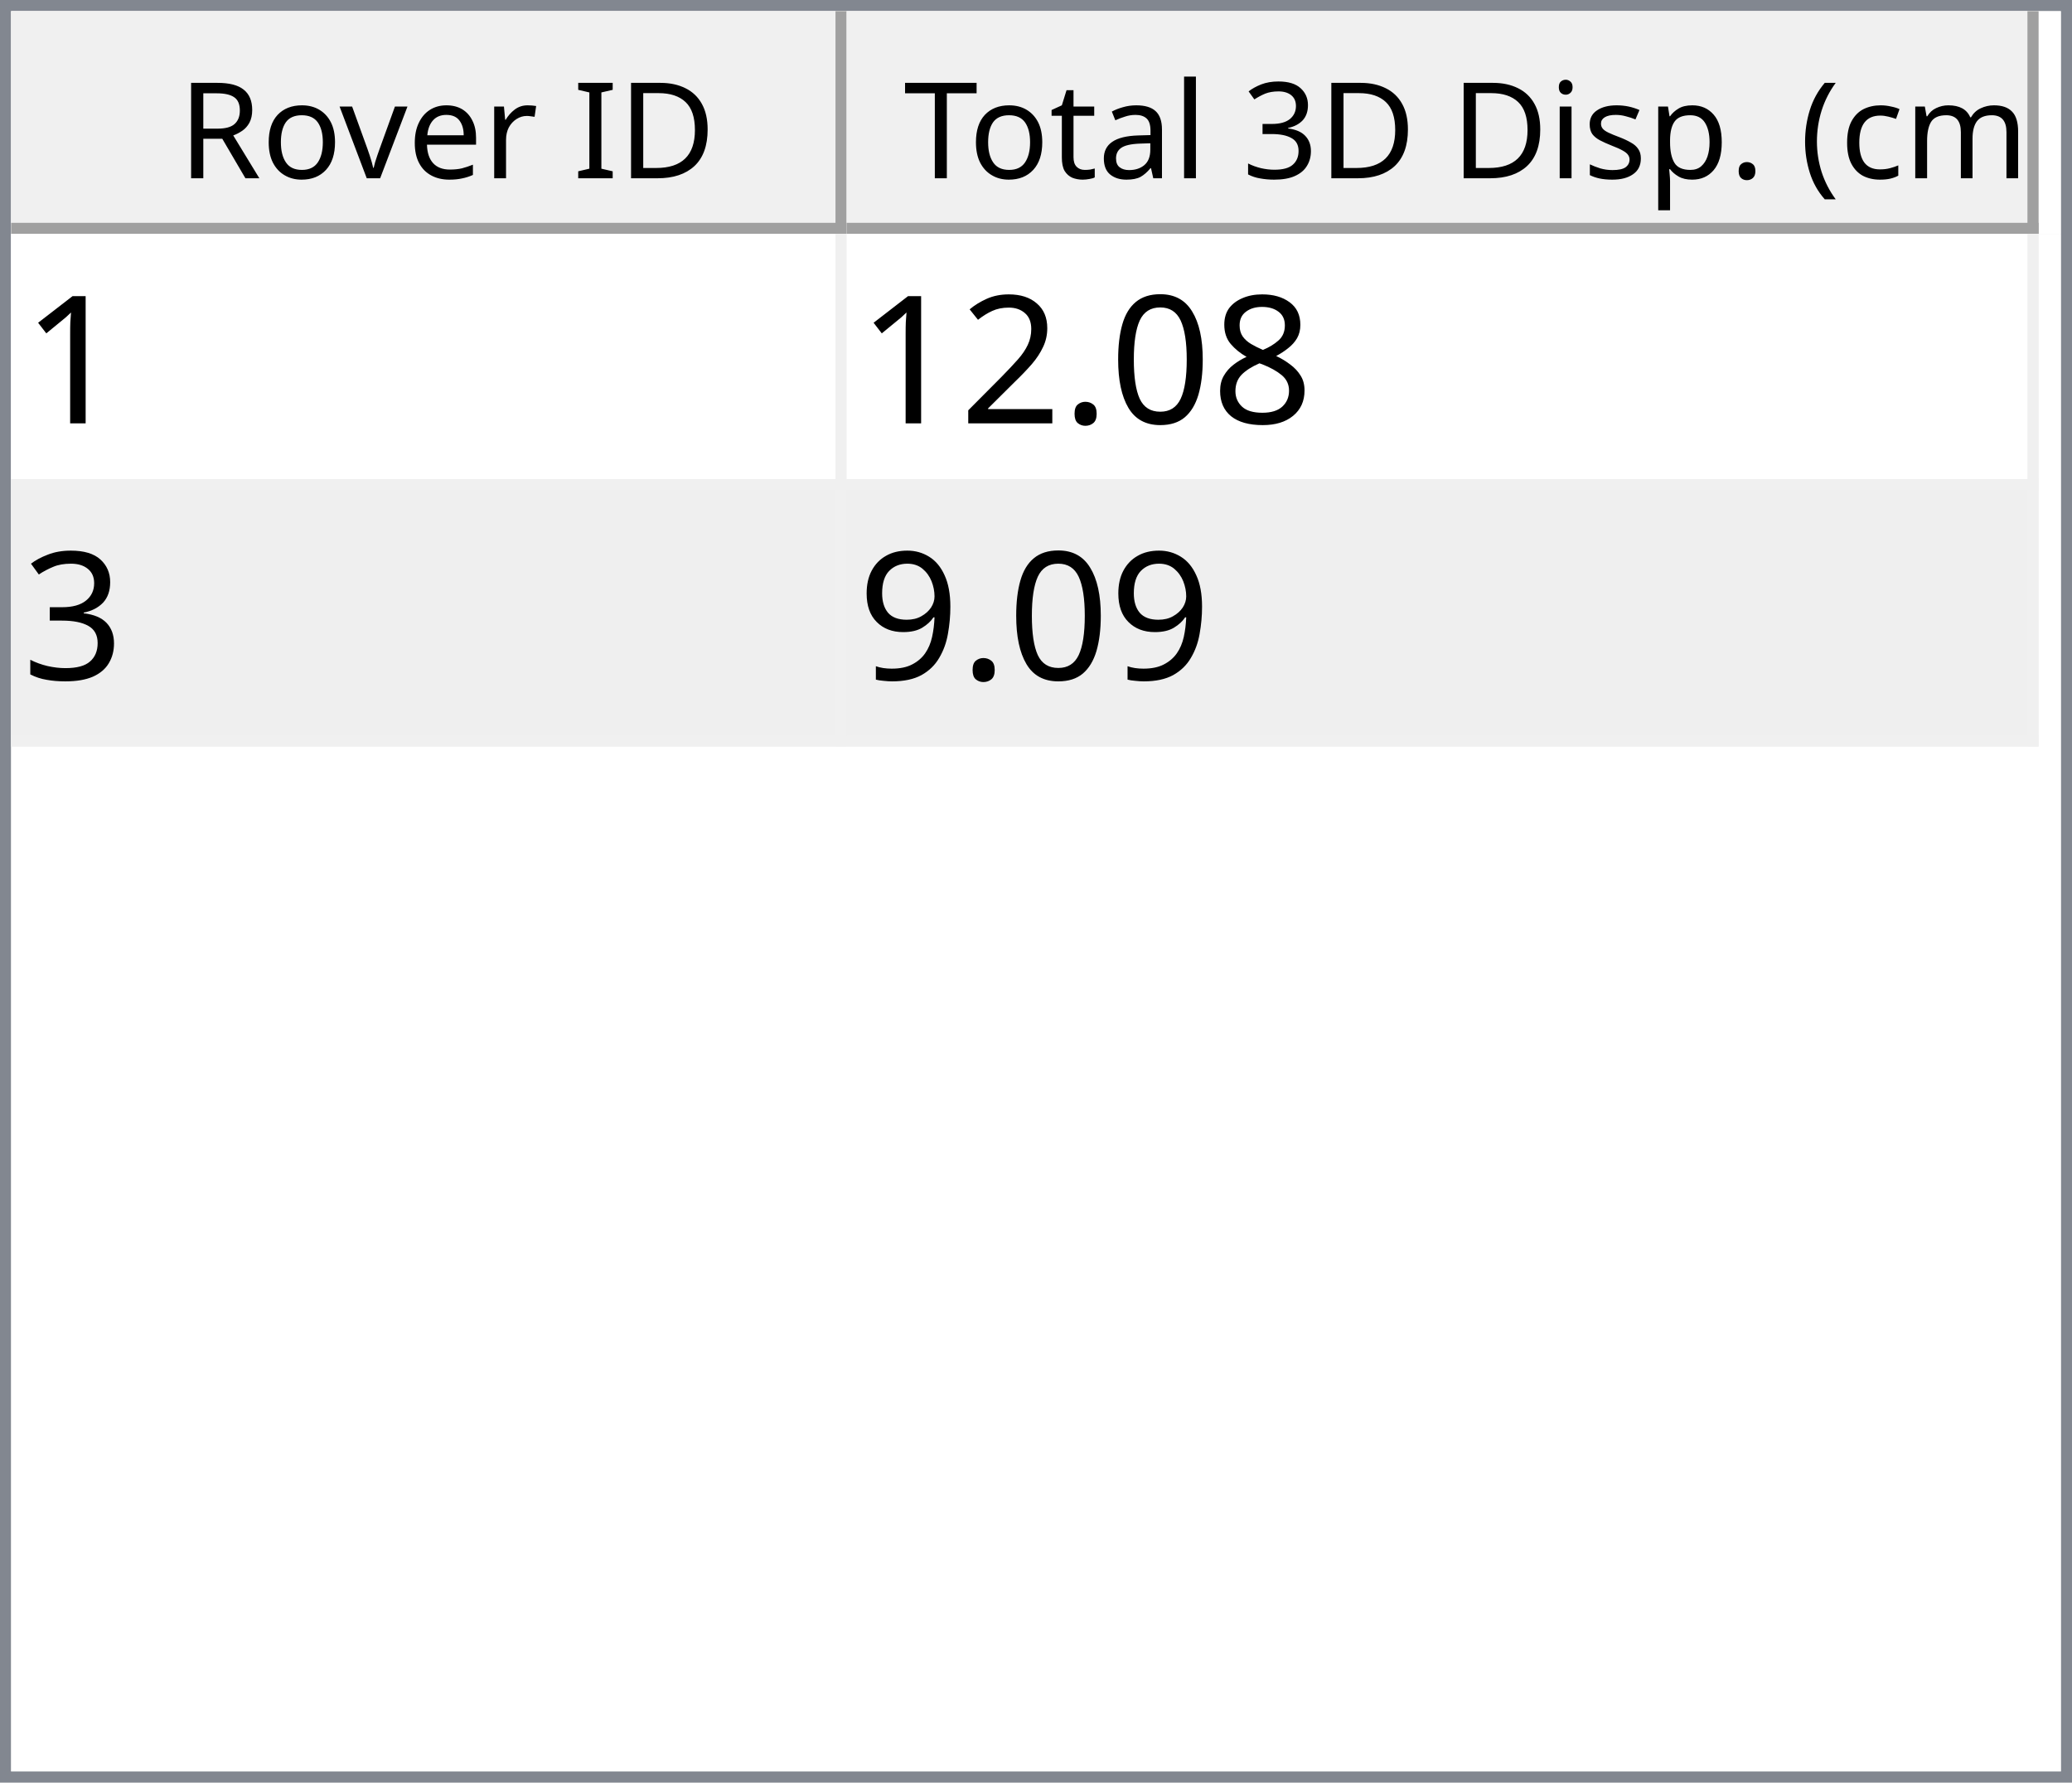
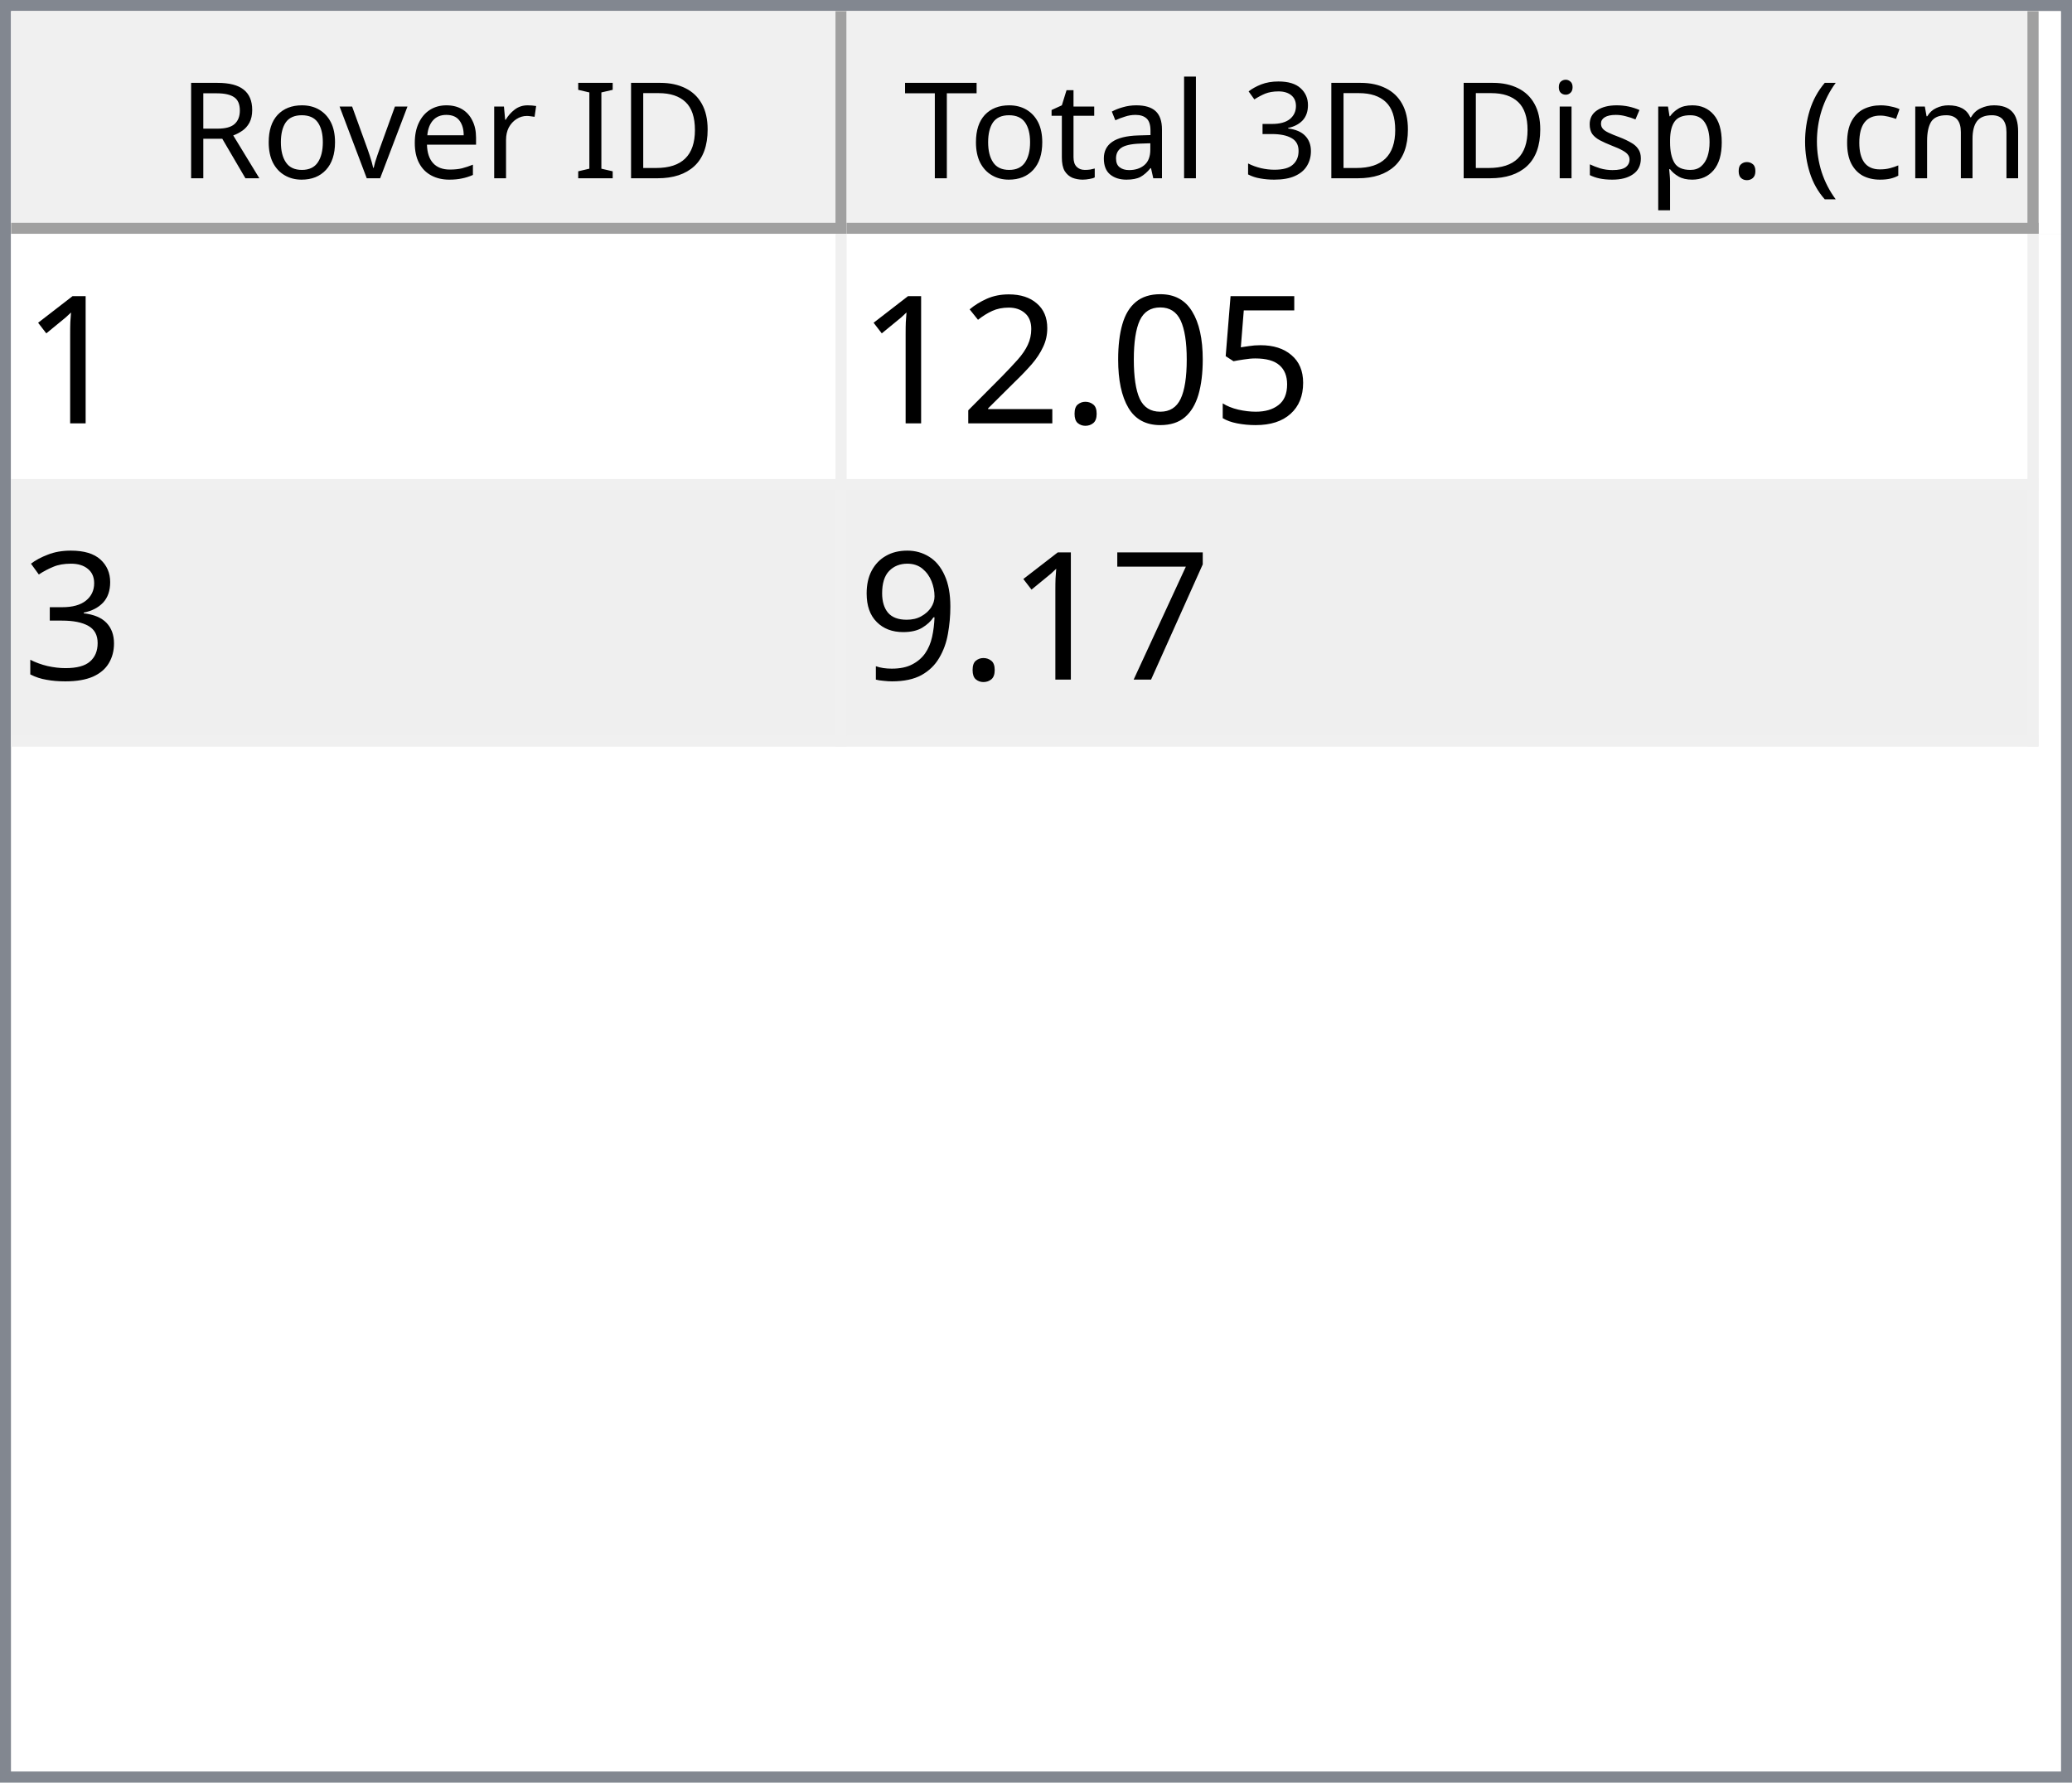
<svg xmlns="http://www.w3.org/2000/svg" style="fill-opacity:1; color-rendering:auto; color-interpolation:auto; text-rendering:auto; stroke:black; stroke-linecap:square; stroke-miterlimit:10; shape-rendering:auto; stroke-opacity:1; fill:black; stroke-dasharray:none; font-weight:normal; stroke-width:1; font-family:'Dialog'; font-style:normal; stroke-linejoin:miter; font-size:12px; stroke-dashoffset:0; image-rendering:auto;" width="186" height="160">
  <defs id="genericDefs" />
  <g>
    <defs id="defs1">
      <clipPath clipPathUnits="userSpaceOnUse" id="clipPath1">
        <path d="M0 0 L186 0 L186 160 L0 160 L0 0 Z" />
      </clipPath>
      <clipPath clipPathUnits="userSpaceOnUse" id="clipPath2">
        <path d="M0 0 L0 160 L186 160 L186 0 Z" />
      </clipPath>
      <clipPath clipPathUnits="userSpaceOnUse" id="clipPath3">
        <path d="M0 0 L0 20 L184 20 L184 0 Z" />
      </clipPath>
      <clipPath clipPathUnits="userSpaceOnUse" id="clipPath4">
        <path d="M0 0 L0 20 L75 20 L75 0 Z" />
      </clipPath>
      <clipPath clipPathUnits="userSpaceOnUse" id="clipPath5">
        <path d="M1 1 L1 19 L74 19 L74 1 Z" />
      </clipPath>
      <clipPath clipPathUnits="userSpaceOnUse" id="clipPath6">
        <path d="M0 0 L0 18 L73 18 L73 0 Z" />
      </clipPath>
      <clipPath clipPathUnits="userSpaceOnUse" id="clipPath7">
        <path d="M-0.5 -0.5 L-0.5 19.5 L74.5 19.5 L74.5 -0.5 Z" />
      </clipPath>
      <clipPath clipPathUnits="userSpaceOnUse" id="clipPath8">
        <path d="M0 0 L0 20 L107 20 L107 0 Z" />
      </clipPath>
      <clipPath clipPathUnits="userSpaceOnUse" id="clipPath9">
        <path d="M1 1 L1 19 L106 19 L106 1 Z" />
      </clipPath>
      <clipPath clipPathUnits="userSpaceOnUse" id="clipPath10">
        <path d="M0 0 L0 18 L105 18 L105 0 Z" />
      </clipPath>
      <clipPath clipPathUnits="userSpaceOnUse" id="clipPath11">
        <path d="M-0.5 -0.5 L-0.5 19.5 L106.5 19.5 L106.5 -0.5 Z" />
      </clipPath>
      <clipPath clipPathUnits="userSpaceOnUse" id="clipPath12">
        <path d="M0 0 L0 138 L184 138 L184 0 Z" />
      </clipPath>
      <clipPath clipPathUnits="userSpaceOnUse" id="clipPath13">
        <path d="M0 0 L0 46 L182 46 L182 0 Z" />
      </clipPath>
      <clipPath clipPathUnits="userSpaceOnUse" id="clipPath14">
        <path d="M-0.5 -0.5 L-0.5 45.5 L181.5 45.5 L181.5 -0.5 Z" />
      </clipPath>
      <clipPath clipPathUnits="userSpaceOnUse" id="clipPath15">
        <path d="M0 0 L0 22 L74 22 L74 0 Z" />
      </clipPath>
      <clipPath clipPathUnits="userSpaceOnUse" id="clipPath16">
        <path d="M0 0 L0 22 L106 22 L106 0 Z" />
      </clipPath>
      <font horiz-adv-x="64.551" id="font1">
        <font-face ascent="107.91" descent="25.098" units-per-em="100" style="font-style:normal; font-family:Segoe UI; font-weight:normal;" />
        <missing-glyph horiz-adv-x="64.551" d="M8.109 0 L8.109 68.266 L56.453 68.266 L56.453 0 L8.109 0 ZM15.328 7.234 L49.219 7.234 L49.219 61.031 L15.328 61.031 L15.328 7.234 Z" />
        <glyph unicode="D" horiz-adv-x="70.117" d="M9.188 0 L9.188 70.016 L28.516 70.016 Q65.531 70.016 65.531 35.891 Q65.531 19.672 55.25 9.836 Q44.969 0 27.734 0 L9.188 0 ZM17.391 62.594 L17.391 7.422 L27.828 7.422 Q41.609 7.422 49.273 14.797 Q56.938 22.172 56.938 35.688 Q56.938 62.594 28.328 62.594 L17.391 62.594 Z" />
        <glyph unicode="I" horiz-adv-x="26.611" d="M17.391 0 L9.188 0 L9.188 70.016 L17.391 70.016 L17.391 0 Z" />
        <glyph unicode=" " horiz-adv-x="27.393" d="" />
        <glyph unicode="r" horiz-adv-x="34.766" d="M34.188 41.891 Q32.078 43.5 28.125 43.5 Q23 43.5 19.555 38.672 Q16.109 33.844 16.109 25.484 L16.109 0 L8.109 0 L8.109 50 L16.109 50 L16.109 39.703 L16.312 39.703 Q18.016 44.969 21.531 47.922 Q25.047 50.875 29.391 50.875 Q32.516 50.875 34.188 50.203 L34.188 41.891 Z" />
        <glyph unicode="e" horiz-adv-x="52.295" d="M48.297 23 L12.984 23 Q13.188 14.656 17.484 10.109 Q21.781 5.562 29.297 5.562 Q37.75 5.562 44.828 11.141 L44.828 3.609 Q38.234 -1.172 27.391 -1.172 Q16.797 -1.172 10.742 5.641 Q4.688 12.453 4.688 24.812 Q4.688 36.469 11.305 43.82 Q17.922 51.172 27.734 51.172 Q37.547 51.172 42.922 44.828 Q48.297 38.484 48.297 27.203 L48.297 23 ZM40.094 29.781 Q40.047 36.719 36.75 40.578 Q33.453 44.438 27.594 44.438 Q21.922 44.438 17.969 40.383 Q14.016 36.328 13.094 29.781 L40.094 29.781 Z" />
        <glyph unicode="v" horiz-adv-x="47.9" d="M47.406 50 L27.484 0 L19.625 0 L0.688 50 L9.469 50 L22.172 13.672 Q23.578 9.672 23.922 6.688 L24.125 6.688 Q24.609 10.453 25.688 13.484 L38.969 50 L47.406 50 Z" />
        <glyph unicode="o" horiz-adv-x="58.594" d="M29 -1.172 Q17.922 -1.172 11.305 5.836 Q4.688 12.844 4.688 24.422 Q4.688 37.016 11.57 44.094 Q18.453 51.172 30.172 51.172 Q41.359 51.172 47.633 44.289 Q53.906 37.406 53.906 25.203 Q53.906 13.234 47.141 6.031 Q40.375 -1.172 29 -1.172 ZM29.594 44.438 Q21.875 44.438 17.383 39.188 Q12.891 33.938 12.891 24.703 Q12.891 15.828 17.43 10.695 Q21.969 5.562 29.594 5.562 Q37.359 5.562 41.531 10.594 Q45.703 15.625 45.703 24.906 Q45.703 34.281 41.531 39.359 Q37.359 44.438 29.594 44.438 Z" />
        <glyph unicode="R" horiz-adv-x="59.814" d="M59.375 0 L49.609 0 L37.891 19.625 Q36.281 22.359 34.766 24.289 Q33.25 26.219 31.664 27.438 Q30.078 28.656 28.25 29.219 Q26.422 29.781 24.125 29.781 L17.391 29.781 L17.391 0 L9.188 0 L9.188 70.016 L30.078 70.016 Q34.672 70.016 38.555 68.867 Q42.438 67.719 45.289 65.375 Q48.141 63.031 49.758 59.547 Q51.375 56.062 51.375 51.375 Q51.375 47.703 50.273 44.656 Q49.172 41.609 47.148 39.211 Q45.125 36.812 42.266 35.133 Q39.406 33.453 35.844 32.516 L35.844 32.328 Q37.594 31.547 38.891 30.547 Q40.188 29.547 41.359 28.18 Q42.531 26.812 43.68 25.078 Q44.828 23.344 46.234 21.047 L59.375 0 ZM17.391 62.594 L17.391 37.203 L28.516 37.203 Q31.594 37.203 34.203 38.133 Q36.812 39.062 38.719 40.797 Q40.625 42.531 41.703 45.047 Q42.781 47.562 42.781 50.688 Q42.781 56.297 39.141 59.445 Q35.5 62.594 28.609 62.594 L17.391 62.594 Z" />
        <glyph unicode=")" horiz-adv-x="30.176" d="M8.297 -15.922 L1.172 -15.922 Q16.406 2.344 16.406 26.812 Q16.406 51.469 1.078 70.016 L8.297 70.016 Q23.531 52.156 23.531 26.703 Q23.531 1.375 8.297 -15.922 Z" />
        <glyph unicode="m" horiz-adv-x="86.133" d="M79.109 0 L71.094 0 L71.094 28.719 Q71.094 37.016 68.531 40.727 Q65.969 44.438 59.906 44.438 Q54.781 44.438 51.195 39.75 Q47.609 35.062 47.609 28.516 L47.609 0 L39.594 0 L39.594 29.688 Q39.594 44.438 28.219 44.438 Q22.953 44.438 19.531 40.016 Q16.109 35.594 16.109 28.516 L16.109 0 L8.109 0 L8.109 50 L16.109 50 L16.109 42.094 L16.312 42.094 Q21.625 51.172 31.844 51.172 Q36.969 51.172 40.773 48.312 Q44.578 45.453 46 40.828 Q51.562 51.172 62.594 51.172 Q79.109 51.172 79.109 30.812 L79.109 0 Z" />
        <glyph unicode="c" horiz-adv-x="46.191" d="M42.188 2.297 Q36.422 -1.172 28.516 -1.172 Q17.828 -1.172 11.258 5.789 Q4.688 12.75 4.688 23.828 Q4.688 36.188 11.766 43.68 Q18.844 51.172 30.672 51.172 Q37.25 51.172 42.281 48.734 L42.281 40.531 Q36.719 44.438 30.375 44.438 Q22.703 44.438 17.797 38.945 Q12.891 33.453 12.891 24.516 Q12.891 15.719 17.508 10.641 Q22.125 5.562 29.891 5.562 Q36.422 5.562 42.188 9.906 L42.188 2.297 Z" />
        <glyph unicode="(" horiz-adv-x="30.176" d="M29.109 -15.922 L21.969 -15.922 Q6.844 1.375 6.844 26.703 Q6.844 52.156 21.969 70.016 L29.203 70.016 Q13.875 51.469 13.875 26.812 Q13.875 2.344 29.109 -15.922 Z" />
        <glyph unicode="." horiz-adv-x="21.68" d="M10.891 -1.078 Q8.641 -1.078 7.055 0.539 Q5.469 2.156 5.469 4.391 Q5.469 6.641 7.055 8.273 Q8.641 9.906 10.891 9.906 Q13.188 9.906 14.797 8.273 Q16.406 6.641 16.406 4.391 Q16.406 2.156 14.797 0.539 Q13.188 -1.078 10.891 -1.078 Z" />
        <glyph unicode="p" horiz-adv-x="58.789" d="M16.312 7.234 L16.109 7.234 L16.109 -23 L8.109 -23 L8.109 50 L16.109 50 L16.109 41.219 L16.312 41.219 Q22.219 51.172 33.594 51.172 Q43.266 51.172 48.688 44.461 Q54.109 37.75 54.109 26.469 Q54.109 13.922 48 6.375 Q41.891 -1.172 31.297 -1.172 Q21.578 -1.172 16.312 7.234 ZM16.109 27.391 L16.109 20.406 Q16.109 14.203 20.141 9.883 Q24.172 5.562 30.375 5.562 Q37.641 5.562 41.773 11.133 Q45.906 16.703 45.906 26.609 Q45.906 34.969 42.047 39.703 Q38.188 44.438 31.594 44.438 Q24.609 44.438 20.359 39.578 Q16.109 34.719 16.109 27.391 Z" />
        <glyph unicode="s" horiz-adv-x="42.432" d="M5.078 1.812 L5.078 10.406 Q11.625 5.562 19.484 5.562 Q30.031 5.562 30.031 12.594 Q30.031 14.594 29.125 15.992 Q28.219 17.391 26.68 18.461 Q25.141 19.531 23.07 20.383 Q21 21.234 18.609 22.172 Q15.281 23.484 12.766 24.828 Q10.25 26.172 8.57 27.859 Q6.891 29.547 6.031 31.695 Q5.172 33.844 5.172 36.719 Q5.172 40.234 6.789 42.945 Q8.406 45.656 11.086 47.484 Q13.766 49.312 17.211 50.242 Q20.656 51.172 24.312 51.172 Q30.812 51.172 35.938 48.922 L35.938 40.828 Q30.422 44.438 23.25 44.438 Q21 44.438 19.195 43.922 Q17.391 43.406 16.094 42.477 Q14.797 41.547 14.086 40.258 Q13.375 38.969 13.375 37.406 Q13.375 35.453 14.086 34.133 Q14.797 32.812 16.164 31.789 Q17.531 30.766 19.484 29.938 Q21.438 29.109 23.922 28.125 Q27.25 26.859 29.883 25.516 Q32.516 24.172 34.375 22.484 Q36.234 20.797 37.234 18.602 Q38.234 16.406 38.234 13.375 Q38.234 9.672 36.602 6.938 Q34.969 4.203 32.234 2.398 Q29.5 0.594 25.93 -0.289 Q22.359 -1.172 18.453 -1.172 Q10.75 -1.172 5.078 1.812 Z" />
        <glyph unicode="i" horiz-adv-x="24.219" d="M12.203 62.703 Q10.062 62.703 8.547 64.164 Q7.031 65.625 7.031 67.875 Q7.031 70.125 8.547 71.609 Q10.062 73.094 12.203 73.094 Q14.406 73.094 15.945 71.609 Q17.484 70.125 17.484 67.875 Q17.484 65.719 15.945 64.211 Q14.406 62.703 12.203 62.703 ZM16.109 0 L8.109 0 L8.109 50 L16.109 50 L16.109 0 Z" />
        <glyph unicode="3" horiz-adv-x="53.906" d="M46.531 19.828 Q46.531 15.094 44.75 11.211 Q42.969 7.328 39.719 4.57 Q36.469 1.812 31.93 0.297 Q27.391 -1.219 21.922 -1.219 Q11.922 -1.219 6 2.594 L6 11.188 Q13.094 5.609 22.219 5.609 Q25.875 5.609 28.828 6.539 Q31.781 7.469 33.906 9.227 Q36.031 10.984 37.18 13.477 Q38.328 15.969 38.328 19.094 Q38.328 32.812 18.797 32.812 L12.984 32.812 L12.984 39.594 L18.5 39.594 Q35.797 39.594 35.797 52.484 Q35.797 64.406 22.609 64.406 Q15.188 64.406 8.688 59.422 L8.688 67.188 Q15.375 71.188 24.609 71.188 Q29 71.188 32.57 69.969 Q36.141 68.75 38.68 66.555 Q41.219 64.359 42.609 61.281 Q44 58.203 44 54.5 Q44 40.672 30.031 36.719 L30.031 36.531 Q33.594 36.141 36.625 34.797 Q39.656 33.453 41.852 31.305 Q44.047 29.156 45.289 26.25 Q46.531 23.344 46.531 19.828 Z" />
        <glyph unicode="l" horiz-adv-x="24.219" d="M16.109 0 L8.109 0 L8.109 74.031 L16.109 74.031 L16.109 0 Z" />
        <glyph unicode="a" horiz-adv-x="50.879" d="M43.891 0 L35.891 0 L35.891 7.812 L35.688 7.812 Q30.469 -1.172 20.312 -1.172 Q12.844 -1.172 8.617 2.781 Q4.391 6.734 4.391 13.281 Q4.391 27.297 20.906 29.594 L35.891 31.688 Q35.891 44.438 25.594 44.438 Q16.547 44.438 9.281 38.281 L9.281 46.484 Q16.656 51.172 26.266 51.172 Q43.891 51.172 43.891 32.516 L43.891 0 ZM35.891 25.297 L23.828 23.641 Q18.266 22.859 15.43 20.875 Q12.594 18.891 12.594 13.875 Q12.594 10.203 15.211 7.883 Q17.828 5.562 22.172 5.562 Q28.125 5.562 32.008 9.742 Q35.891 13.922 35.891 20.312 L35.891 25.297 Z" />
        <glyph unicode="t" horiz-adv-x="33.887" d="M31.297 0.484 Q28.469 -1.078 23.828 -1.078 Q10.688 -1.078 10.688 13.578 L10.688 43.172 L2.094 43.172 L2.094 50 L10.688 50 L10.688 62.203 L18.703 64.797 L18.703 50 L31.297 50 L31.297 43.172 L18.703 43.172 L18.703 14.984 Q18.703 9.969 20.414 7.82 Q22.125 5.672 26.078 5.672 Q29.109 5.672 31.297 7.328 L31.297 0.484 Z" />
        <glyph unicode="T" horiz-adv-x="52.393" d="M50.594 62.594 L30.375 62.594 L30.375 0 L22.172 0 L22.172 62.594 L2 62.594 L2 70.016 L50.594 70.016 L50.594 62.594 Z" />
      </font>
      <font horiz-adv-x="75.0" id="font2">
        <font-face ascent="100.537" descent="21.973" units-per-em="100" style="font-style:normal; font-family:sans-serif; font-weight:normal;" />
        <missing-glyph horiz-adv-x="75.0" d="M12.5 0 L12.5 62.5 L62.5 62.5 L62.5 0 L12.5 0 ZM14.062 1.562 L60.938 1.562 L60.938 60.938 L14.062 60.938 L14.062 1.562 Z" />
        <glyph unicode="1" horiz-adv-x="55.615" d="M37.25 0 L28.469 0 L28.469 56 Q25.297 52.984 20.141 49.953 Q14.984 46.922 10.891 45.406 L10.891 53.906 Q18.266 57.375 23.781 62.305 Q29.297 67.234 31.594 71.875 L37.25 71.875 L37.25 0 Z" />
-         <glyph unicode="8" horiz-adv-x="55.615" d="M17.672 38.812 Q12.203 40.828 9.57 44.539 Q6.938 48.25 6.938 53.422 Q6.938 61.234 12.555 66.555 Q18.172 71.875 27.484 71.875 Q36.859 71.875 42.578 66.43 Q48.297 60.984 48.297 53.172 Q48.297 48.188 45.68 44.508 Q43.062 40.828 37.75 38.812 Q44.344 36.672 47.781 31.883 Q51.219 27.094 51.219 20.453 Q51.219 11.281 44.727 5.031 Q38.234 -1.219 27.641 -1.219 Q17.047 -1.219 10.547 5.055 Q4.047 11.328 4.047 20.703 Q4.047 27.688 7.594 32.398 Q11.141 37.109 17.672 38.812 ZM15.922 53.719 Q15.922 48.641 19.195 45.414 Q22.469 42.188 27.688 42.188 Q32.766 42.188 36.016 45.383 Q39.266 48.578 39.266 53.219 Q39.266 58.062 35.914 61.359 Q32.562 64.656 27.594 64.656 Q22.562 64.656 19.242 61.43 Q15.922 58.203 15.922 53.719 ZM13.094 20.656 Q13.094 16.891 14.875 13.375 Q16.656 9.859 20.172 7.93 Q23.688 6 27.734 6 Q34.031 6 38.133 10.055 Q42.234 14.109 42.234 20.359 Q42.234 26.703 38.016 30.859 Q33.797 35.016 27.438 35.016 Q21.234 35.016 17.164 30.914 Q13.094 26.812 13.094 20.656 Z" />
+         <glyph unicode="5" horiz-adv-x="55.615" d="M4.156 18.75 L13.375 19.531 Q14.406 12.797 18.141 9.398 Q21.875 6 27.156 6 Q33.5 6 37.891 10.789 Q42.281 15.578 42.281 23.484 Q42.281 31 38.062 35.352 Q33.844 39.703 27 39.703 Q22.75 39.703 19.336 37.773 Q15.922 35.844 13.969 32.766 L5.719 33.844 L12.641 70.609 L48.25 70.609 L48.25 62.203 L19.672 62.203 L15.828 42.969 Q22.266 47.469 29.344 47.469 Q38.719 47.469 45.164 40.969 Q51.609 34.469 51.609 24.266 Q51.609 14.547 45.953 7.469 Q39.062 -1.219 27.156 -1.219 Q17.391 -1.219 11.211 4.25 Q5.031 9.719 4.156 18.75 Z" />
        <glyph unicode="0" horiz-adv-x="55.615" d="M4.156 35.297 Q4.156 48 6.766 55.742 Q9.375 63.484 14.523 67.68 Q19.672 71.875 27.484 71.875 Q33.25 71.875 37.594 69.555 Q41.938 67.234 44.773 62.867 Q47.609 58.5 49.219 52.227 Q50.828 45.953 50.828 35.297 Q50.828 22.703 48.242 14.969 Q45.656 7.234 40.508 3.008 Q35.359 -1.219 27.484 -1.219 Q17.141 -1.219 11.234 6.203 Q4.156 15.141 4.156 35.297 ZM13.188 35.297 Q13.188 17.672 17.312 11.836 Q21.438 6 27.484 6 Q33.547 6 37.672 11.859 Q41.797 17.719 41.797 35.297 Q41.797 52.984 37.672 58.789 Q33.547 64.594 27.391 64.594 Q21.344 64.594 17.719 59.469 Q13.188 52.938 13.188 35.297 Z" />
        <glyph unicode="." horiz-adv-x="27.783" d="M9.078 0 L9.078 10.016 L19.094 10.016 L19.094 0 L9.078 0 Z" />
        <glyph unicode="2" horiz-adv-x="55.615" d="M50.344 8.453 L50.344 0 L3.031 0 Q2.938 3.172 4.047 6.109 Q5.859 10.938 9.836 15.625 Q13.812 20.312 21.344 26.469 Q33.016 36.031 37.117 41.625 Q41.219 47.219 41.219 52.203 Q41.219 57.422 37.477 61.008 Q33.734 64.594 27.734 64.594 Q21.391 64.594 17.578 60.789 Q13.766 56.984 13.719 50.25 L4.688 51.172 Q5.609 61.281 11.664 66.578 Q17.719 71.875 27.938 71.875 Q38.234 71.875 44.242 66.164 Q50.25 60.453 50.25 52 Q50.25 47.703 48.492 43.555 Q46.734 39.406 42.656 34.812 Q38.578 30.219 29.109 22.219 Q21.188 15.578 18.945 13.211 Q16.703 10.844 15.234 8.453 L50.344 8.453 Z" />
        <glyph unicode="3" horiz-adv-x="55.615" d="M4.203 18.891 L12.984 20.062 Q14.5 12.594 18.141 9.297 Q21.781 6 27 6 Q33.203 6 37.477 10.297 Q41.75 14.594 41.75 20.953 Q41.75 27 37.797 30.93 Q33.844 34.859 27.734 34.859 Q25.25 34.859 21.531 33.891 L22.516 41.609 Q23.391 41.5 23.922 41.5 Q29.547 41.5 34.039 44.43 Q38.531 47.359 38.531 53.469 Q38.531 58.297 35.258 61.477 Q31.984 64.656 26.812 64.656 Q21.688 64.656 18.266 61.43 Q14.844 58.203 13.875 51.766 L5.078 53.328 Q6.688 62.156 12.398 67.016 Q18.109 71.875 26.609 71.875 Q32.469 71.875 37.398 69.359 Q42.328 66.844 44.945 62.5 Q47.562 58.156 47.562 53.266 Q47.562 48.641 45.07 44.828 Q42.578 41.016 37.703 38.766 Q44.047 37.312 47.562 32.695 Q51.078 28.078 51.078 21.141 Q51.078 11.766 44.242 5.25 Q37.406 -1.266 26.953 -1.266 Q17.531 -1.266 11.305 4.352 Q5.078 9.969 4.203 18.891 Z" />
+         <glyph unicode="7" horiz-adv-x="55.615" d="M4.734 62.203 L4.734 70.656 L51.078 70.656 L51.078 63.812 Q44.234 56.547 37.523 44.484 Q30.812 32.422 27.156 19.672 Q24.516 10.688 23.781 0 L14.75 0 Q14.891 8.453 18.062 20.414 Q21.234 32.375 27.172 43.484 Q33.109 54.594 39.797 62.203 L4.734 62.203 Z" />
        <glyph unicode="9" horiz-adv-x="55.615" d="M5.469 16.547 L13.922 17.328 Q14.984 11.375 18.016 8.688 Q21.047 6 25.781 6 Q29.828 6 32.883 7.859 Q35.938 9.719 37.891 12.82 Q39.844 15.922 41.164 21.195 Q42.484 26.469 42.484 31.938 Q42.484 32.516 42.438 33.688 Q39.797 29.5 35.234 26.883 Q30.672 24.266 25.344 24.266 Q16.453 24.266 10.305 30.711 Q4.156 37.156 4.156 47.703 Q4.156 58.594 10.578 65.234 Q17 71.875 26.656 71.875 Q33.641 71.875 39.43 68.117 Q45.219 64.359 48.219 57.398 Q51.219 50.438 51.219 37.25 Q51.219 23.531 48.242 15.406 Q45.266 7.281 39.383 3.031 Q33.5 -1.219 25.594 -1.219 Q17.188 -1.219 11.867 3.445 Q6.547 8.109 5.469 16.547 ZM41.453 48.141 Q41.453 55.719 37.43 60.156 Q33.406 64.594 27.734 64.594 Q21.875 64.594 17.531 59.812 Q13.188 55.031 13.188 47.406 Q13.188 40.578 17.312 36.305 Q21.438 32.031 27.484 32.031 Q33.594 32.031 37.523 36.305 Q41.453 40.578 41.453 48.141 Z" />
      </font>
    </defs>
    <g style="fill:white; stroke:white;">
      <rect x="0" y="0" width="186" style="clip-path:url(#clipPath1); stroke:none;" height="160" />
    </g>
    <g style="fill:white; text-rendering:optimizeSpeed; color-rendering:optimizeSpeed; image-rendering:optimizeSpeed; shape-rendering:crispEdges; stroke:white; color-interpolation:sRGB;">
      <rect x="0" width="186" height="160" y="0" style="stroke:none;" />
      <path style="stroke:none;" d="M0 160 L186 160 L186 0 L0 0 Z" />
    </g>
    <g style="fill:rgb(240,240,240); font-family:'Segoe UI'; stroke:rgb(240,240,240);">
      <rect x="0" y="0" width="186" style="clip-path:url(#clipPath2); stroke:none;" height="160" />
    </g>
    <g style="fill:rgb(130,135,144); font-family:'Segoe UI'; stroke:rgb(130,135,144);">
      <path d="M0 0 L186 0 L186 160 L0 160 L0 0 ZM1 1 L185 1 L185 159 L1 159 L1 1 Z" style="fill-rule:evenodd; clip-path:url(#clipPath2); stroke:none;" />
    </g>
    <g style="fill:white; font-family:'Segoe UI'; stroke:white;" transform="translate(1,1)">
      <rect x="0" y="0" width="184" style="clip-path:url(#clipPath3); stroke:none;" height="20" />
    </g>
    <g style="fill:rgb(240,240,240); font-family:'Segoe UI'; stroke:rgb(240,240,240);" transform="translate(1,1)">
      <rect x="0" y="0" width="75" style="clip-path:url(#clipPath4); stroke:none;" height="20" />
    </g>
    <g style="font-family:'Segoe UI';" transform="translate(2,2)">
      <text x="14" xml:space="preserve" y="14" style="clip-path:url(#clipPath6); stroke:none;">Rover ID</text>
    </g>
    <g style="fill:rgb(160,160,160); font-family:'Segoe UI'; stroke:rgb(160,160,160); stroke-linejoin:bevel;" transform="translate(1.5,1.5)">
      <line x1="74" x2="74" y1="0" style="fill:none; clip-path:url(#clipPath7);" y2="19" />
    </g>
    <g style="fill:rgb(160,160,160); font-family:'Segoe UI'; stroke:rgb(160,160,160); stroke-linejoin:bevel;" transform="matrix(1,0,0,1,1,1) translate(0.5,0.5)">
      <line x1="0" x2="74" y1="19" style="fill:none; clip-path:url(#clipPath7);" y2="19" />
    </g>
    <g style="fill:rgb(240,240,240); font-family:'Segoe UI'; stroke:rgb(240,240,240);" transform="translate(76,1)">
      <rect x="0" y="0" width="107" style="clip-path:url(#clipPath8); stroke:none;" height="20" />
    </g>
    <g style="font-family:'Segoe UI';" transform="translate(77,2)">
      <text x="1" xml:space="preserve" y="14" style="clip-path:url(#clipPath10); stroke:none;"> Total 3D Disp. (cm)</text>
    </g>
    <g style="fill:rgb(160,160,160); font-family:'Segoe UI'; stroke:rgb(160,160,160); stroke-linejoin:bevel;" transform="translate(76.5,1.5)">
      <line x1="106" x2="106" y1="0" style="fill:none; clip-path:url(#clipPath11);" y2="19" />
    </g>
    <g style="fill:rgb(160,160,160); font-family:'Segoe UI'; stroke:rgb(160,160,160); stroke-linejoin:bevel;" transform="matrix(1,0,0,1,76,1) translate(0.5,0.5)">
      <line x1="0" x2="106" y1="19" style="fill:none; clip-path:url(#clipPath11);" y2="19" />
    </g>
    <g style="fill:white; font-family:'Segoe UI'; stroke:white;" transform="translate(1,21)">
      <rect x="0" y="0" width="184" style="clip-path:url(#clipPath12); stroke:none;" height="138" />
    </g>
    <g style="fill:rgb(240,240,240); font-size:16px; font-family:sans-serif; stroke:rgb(240,240,240);" transform="translate(1,21)">
      <rect x="0" y="0" width="182" style="clip-path:url(#clipPath13); stroke:none;" height="46" />
      <line transform="translate(0.5,0.5)" x1="0" x2="181" y1="22" style="clip-path:url(#clipPath14); fill:none; stroke-linejoin:bevel;" y2="22" />
    </g>
    <g transform="matrix(1,0,0,1,1,21) translate(0.5,0.5)" style="fill:rgb(240,240,240); font-size:16px; font-family:sans-serif; stroke:rgb(240,240,240); stroke-linejoin:bevel;">
      <line x1="0" x2="181" y1="45" style="fill:none; clip-path:url(#clipPath14);" y2="45" />
    </g>
    <g transform="matrix(1,0,0,1,1,21) translate(0.5,0.5)" style="fill:rgb(240,240,240); font-size:16px; font-family:sans-serif; stroke:rgb(240,240,240); stroke-linejoin:bevel;">
      <line x1="74" x2="74" y1="0" style="fill:none; clip-path:url(#clipPath14);" y2="45" />
    </g>
    <g transform="matrix(1,0,0,1,1,21) translate(0.5,0.5)" style="fill:rgb(240,240,240); font-size:16px; font-family:sans-serif; stroke:rgb(240,240,240); stroke-linejoin:bevel;">
      <line x1="181" x2="181" y1="0" style="fill:none; clip-path:url(#clipPath14);" y2="45" />
    </g>
    <g style="fill:white; font-size:16px; font-family:sans-serif; stroke:white;" transform="matrix(1,0,0,1,1,21)">
      <rect x="0" y="0" width="74" style="clip-path:url(#clipPath15); stroke:none;" height="22" />
      <text x="1" y="17" style="fill:black; clip-path:url(#clipPath15); stroke:none;" xml:space="preserve">1</text>
    </g>
    <g style="fill:white; font-size:16px; font-family:sans-serif; stroke:white;" transform="matrix(1,0,0,1,1,21) translate(75,0)">
      <rect x="0" y="0" width="106" style="clip-path:url(#clipPath16); stroke:none;" height="22" />
-       <text x="1" y="17" style="fill:black; clip-path:url(#clipPath16); stroke:none;" xml:space="preserve">12.08</text>
+       <text x="1" y="17" style="fill:black; clip-path:url(#clipPath16); stroke:none;" xml:space="preserve">12.05</text>
    </g>
    <g style="fill:rgb(239,239,239); font-size:16px; font-family:sans-serif; stroke:rgb(239,239,239);" transform="matrix(1,0,0,1,1,21) translate(0,23)">
      <rect x="0" y="0" width="74" style="clip-path:url(#clipPath15); stroke:none;" height="22" />
      <text x="1" y="17" style="fill:black; clip-path:url(#clipPath15); stroke:none;" xml:space="preserve">3</text>
    </g>
    <g style="fill:rgb(239,239,239); font-size:16px; font-family:sans-serif; stroke:rgb(239,239,239);" transform="matrix(1,0,0,1,1,21) translate(75,23)">
      <rect x="0" y="0" width="106" style="clip-path:url(#clipPath16); stroke:none;" height="22" />
-       <text x="1" y="17" style="fill:black; clip-path:url(#clipPath16); stroke:none;" xml:space="preserve">9.09</text>
+       <text x="1" y="17" style="fill:black; clip-path:url(#clipPath16); stroke:none;" xml:space="preserve">9.17</text>
    </g>
  </g>
</svg>
